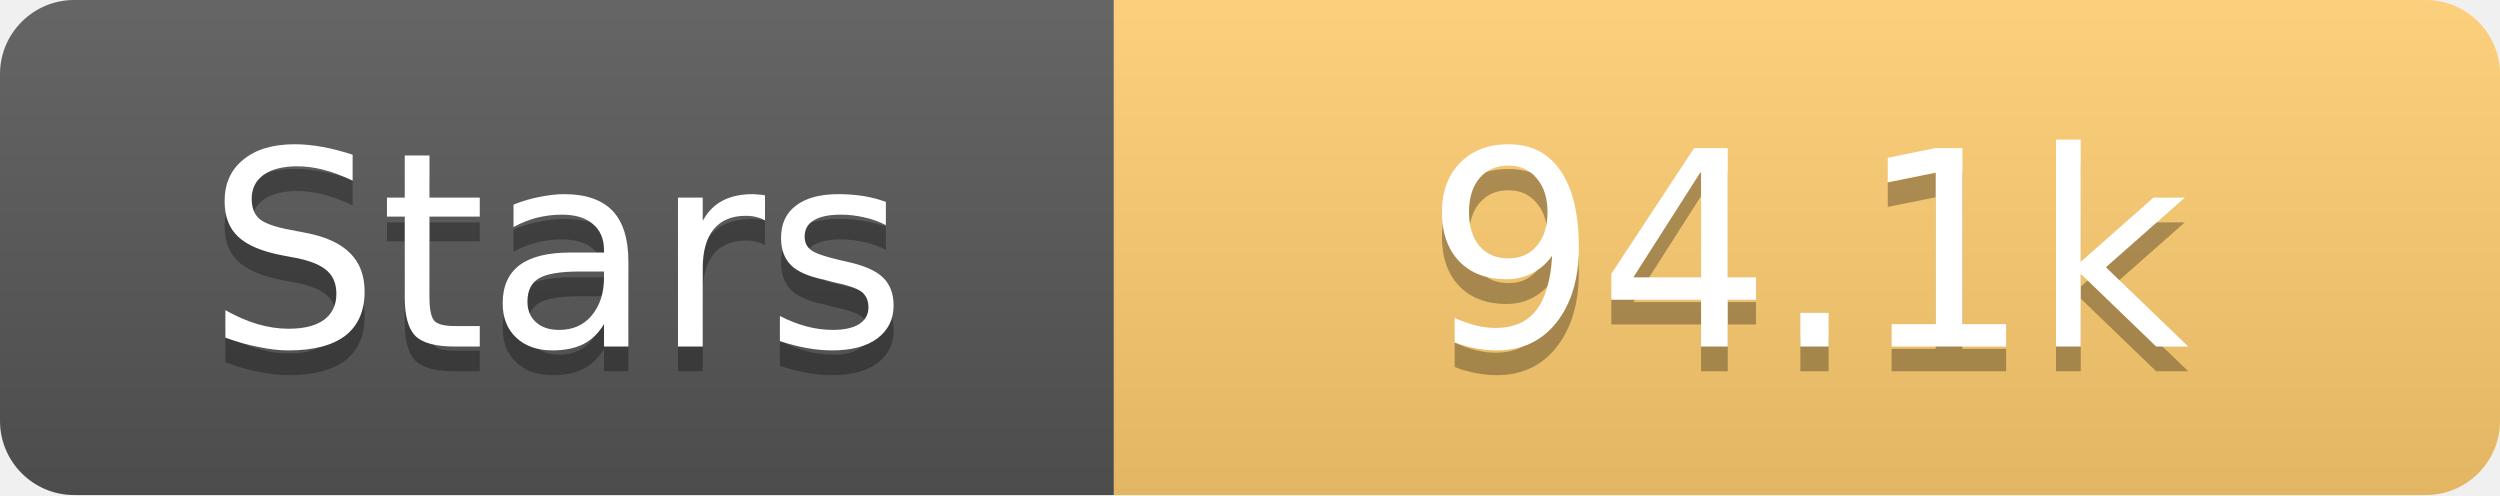
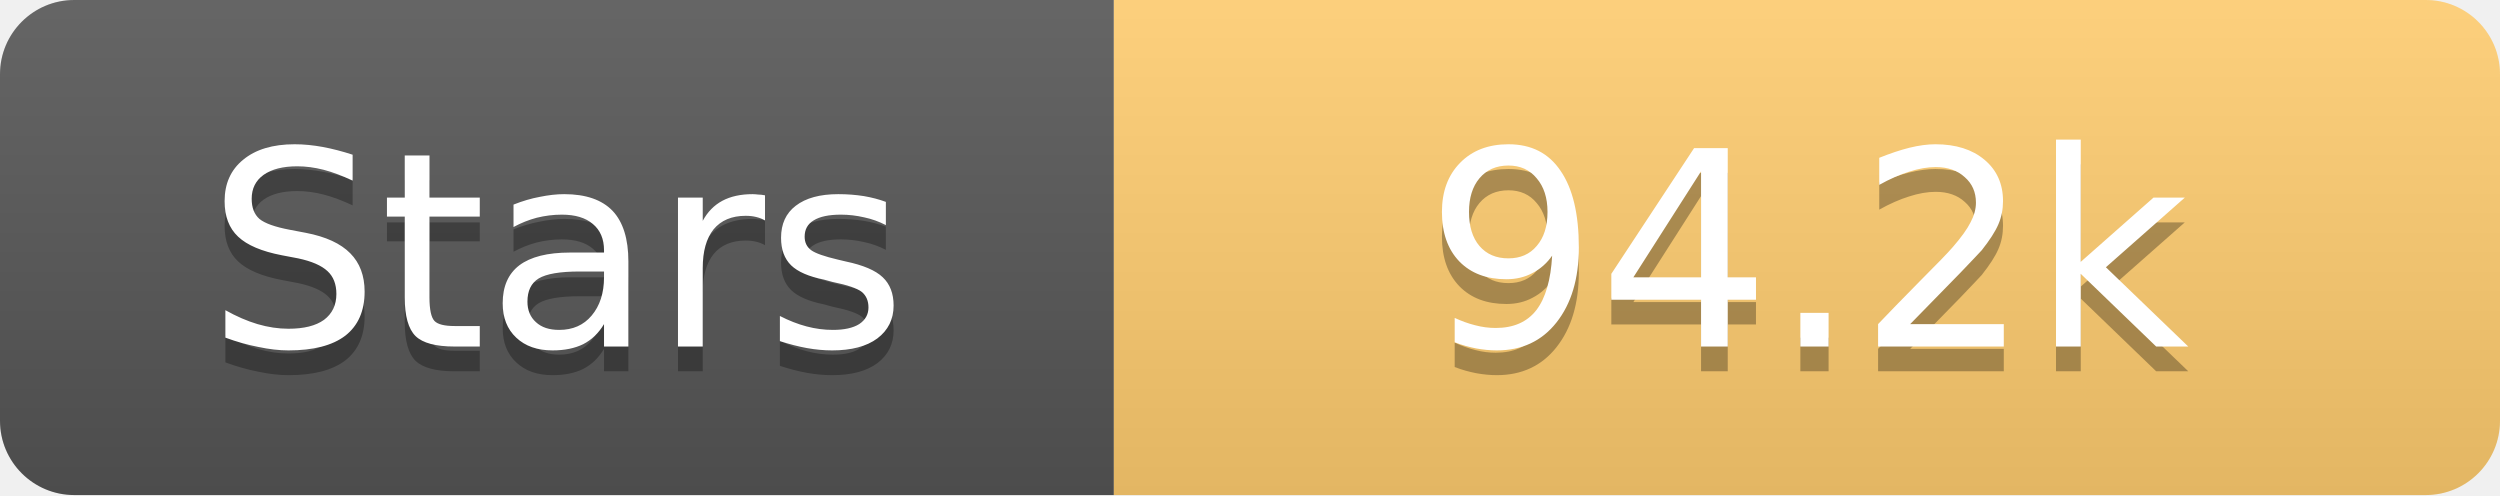
<svg xmlns="http://www.w3.org/2000/svg" width="101" height="20">
  <linearGradient id="s" x2="0" y2="100%">
    <stop offset="0" stop-color="#fff" stop-opacity=".1" />
    <stop offset="1" stop-opacity=".1" />
  </linearGradient>
  <clipPath id="r">
    <rect width="101" height="20" rx="3" fill="#fff" />
  </clipPath>
  <g clip-path="url(#r)">
    <rect width="45" height="20" fill="#555" />
    <rect x="45" width="56" height="20" fill="#fdcb6e" />
    <rect width="101" height="20" fill="url(#s)" />
  </g>
  <g fill="#fff" text-anchor="middle" font-family="Verdana,Geneva,DejaVu Sans,sans-serif" text-rendering="geometricPrecision" font-size="11">
    <text x="22.5" y="15" fill="#010101" fill-opacity=".3">Stars</text>
    <text x="22.5" y="14">Stars</text>
-     <text x="73.0" y="15" fill="#010101" fill-opacity=".3">94.1k</text>
-     <text x="73.0" y="14">94.1k</text>
+     <text x="73.0" y="15" fill="#010101" fill-opacity=".3">94.2k</text>
+     <text x="73.0" y="14">94.2k</text>
  </g>
</svg>
